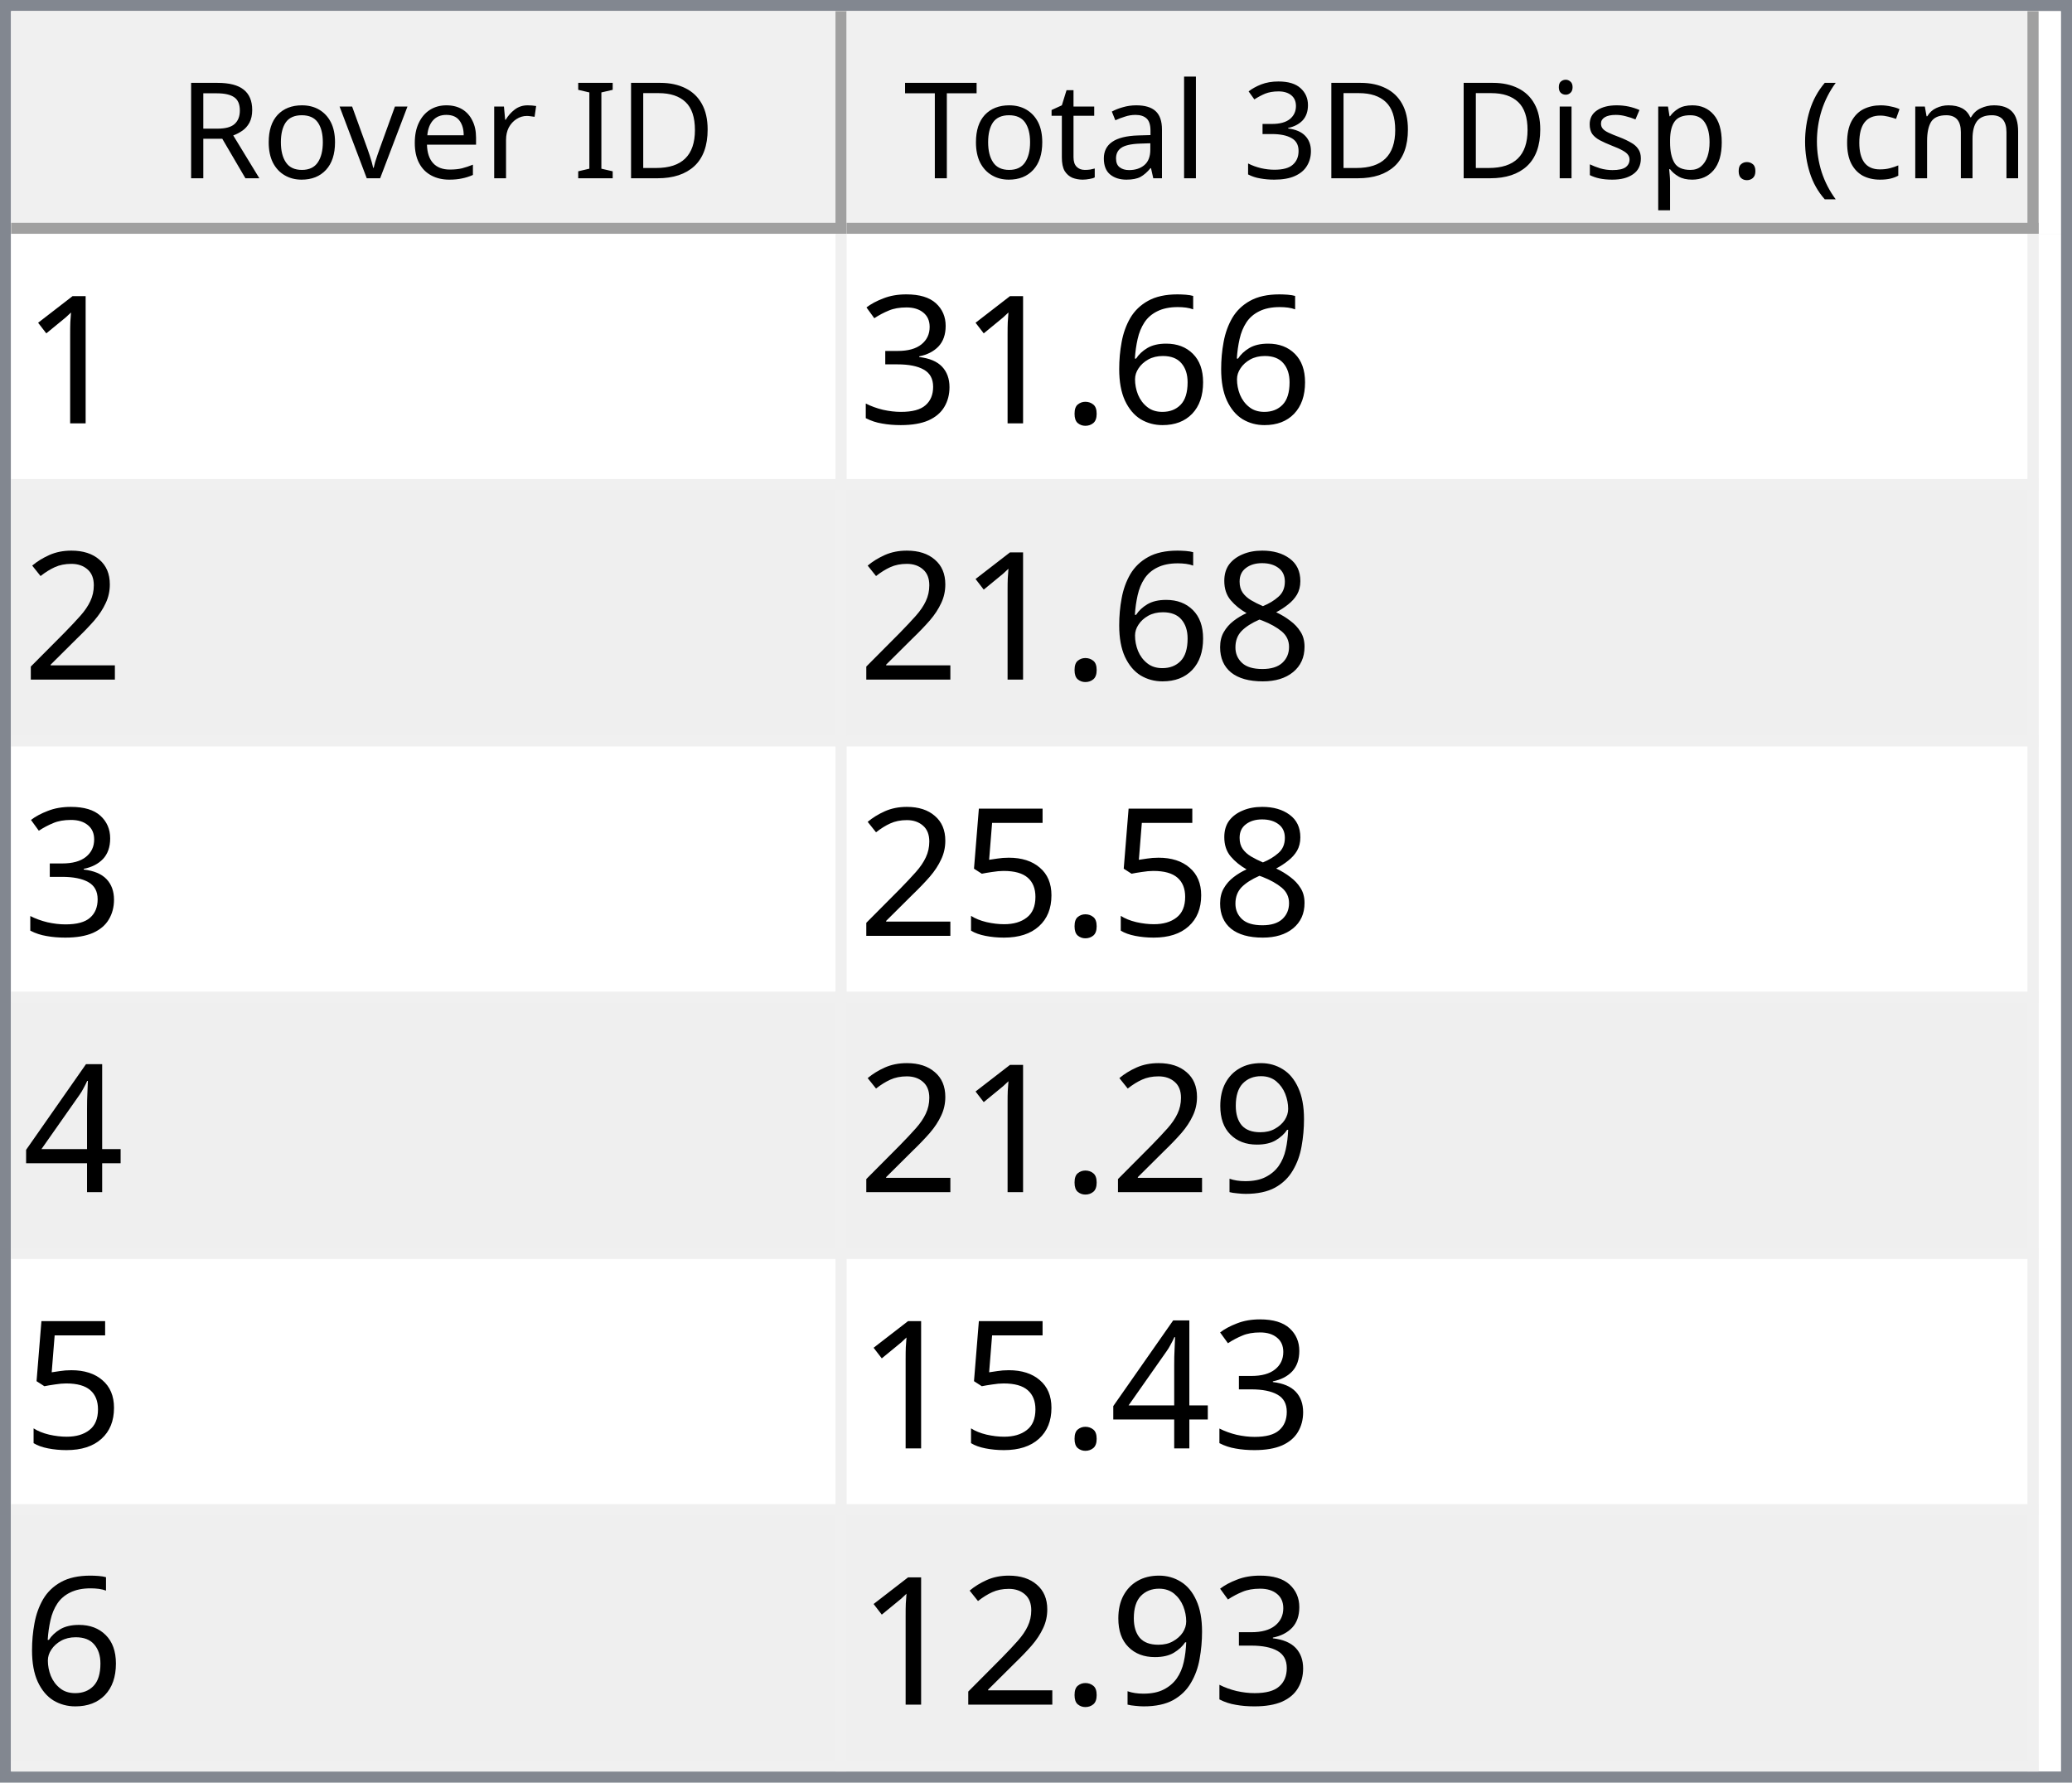
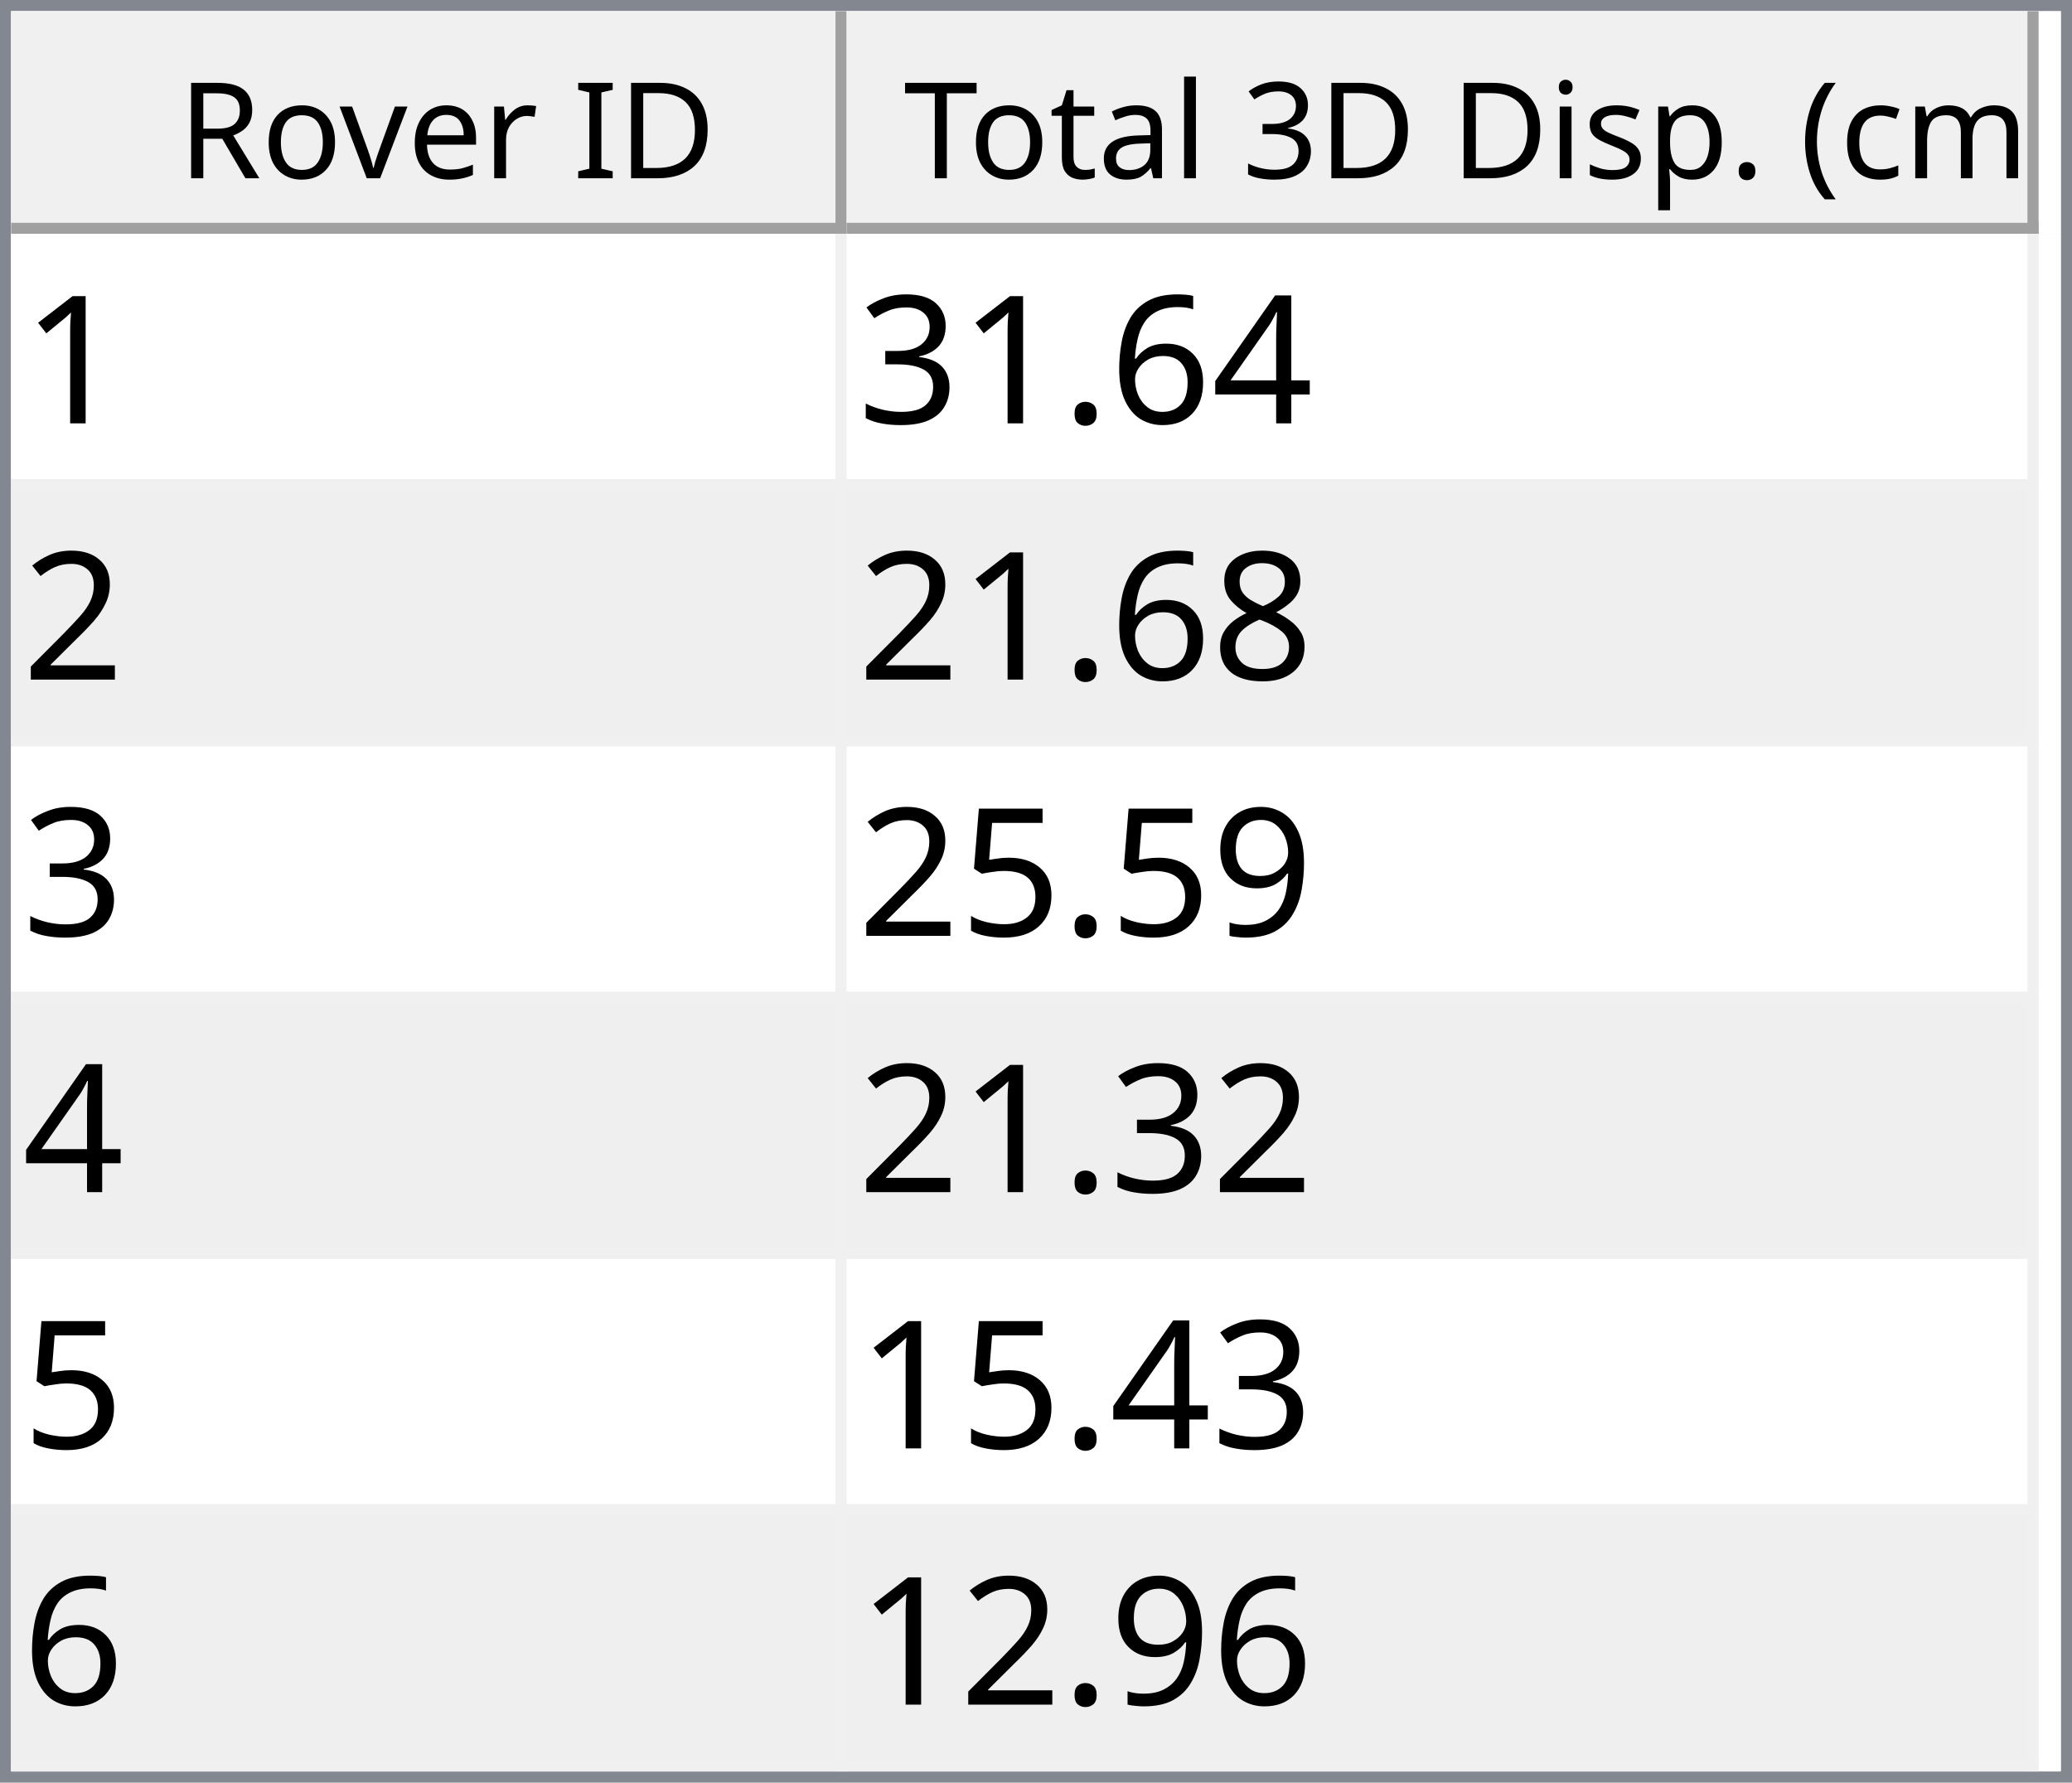
<svg xmlns="http://www.w3.org/2000/svg" style="fill-opacity:1; color-rendering:auto; color-interpolation:auto; text-rendering:auto; stroke:black; stroke-linecap:square; stroke-miterlimit:10; shape-rendering:auto; stroke-opacity:1; fill:black; stroke-dasharray:none; font-weight:normal; stroke-width:1; font-family:'Dialog'; font-style:normal; stroke-linejoin:miter; font-size:12px; stroke-dashoffset:0; image-rendering:auto;" width="186" height="160">
  <defs id="genericDefs" />
  <g>
    <defs id="defs1">
      <clipPath clipPathUnits="userSpaceOnUse" id="clipPath1">
        <path d="M0 0 L186 0 L186 160 L0 160 L0 0 Z" />
      </clipPath>
      <clipPath clipPathUnits="userSpaceOnUse" id="clipPath2">
        <path d="M0 0 L0 160 L186 160 L186 0 Z" />
      </clipPath>
      <clipPath clipPathUnits="userSpaceOnUse" id="clipPath3">
        <path d="M0 0 L0 20 L184 20 L184 0 Z" />
      </clipPath>
      <clipPath clipPathUnits="userSpaceOnUse" id="clipPath4">
        <path d="M0 0 L0 20 L75 20 L75 0 Z" />
      </clipPath>
      <clipPath clipPathUnits="userSpaceOnUse" id="clipPath5">
        <path d="M1 1 L1 19 L74 19 L74 1 Z" />
      </clipPath>
      <clipPath clipPathUnits="userSpaceOnUse" id="clipPath6">
        <path d="M0 0 L0 18 L73 18 L73 0 Z" />
      </clipPath>
      <clipPath clipPathUnits="userSpaceOnUse" id="clipPath7">
        <path d="M-0.5 -0.5 L-0.5 19.5 L74.5 19.5 L74.5 -0.5 Z" />
      </clipPath>
      <clipPath clipPathUnits="userSpaceOnUse" id="clipPath8">
        <path d="M0 0 L0 20 L107 20 L107 0 Z" />
      </clipPath>
      <clipPath clipPathUnits="userSpaceOnUse" id="clipPath9">
        <path d="M1 1 L1 19 L106 19 L106 1 Z" />
      </clipPath>
      <clipPath clipPathUnits="userSpaceOnUse" id="clipPath10">
        <path d="M0 0 L0 18 L105 18 L105 0 Z" />
      </clipPath>
      <clipPath clipPathUnits="userSpaceOnUse" id="clipPath11">
        <path d="M-0.5 -0.5 L-0.5 19.5 L106.5 19.5 L106.5 -0.5 Z" />
      </clipPath>
      <clipPath clipPathUnits="userSpaceOnUse" id="clipPath12">
        <path d="M0 0 L0 138 L184 138 L184 0 Z" />
      </clipPath>
      <clipPath clipPathUnits="userSpaceOnUse" id="clipPath13">
        <path d="M0 0 L0 138 L182 138 L182 0 Z" />
      </clipPath>
      <clipPath clipPathUnits="userSpaceOnUse" id="clipPath14">
        <path d="M-0.5 -0.5 L-0.5 137.5 L181.5 137.5 L181.5 -0.5 Z" />
      </clipPath>
      <clipPath clipPathUnits="userSpaceOnUse" id="clipPath15">
        <path d="M0 0 L0 22 L74 22 L74 0 Z" />
      </clipPath>
      <clipPath clipPathUnits="userSpaceOnUse" id="clipPath16">
        <path d="M0 0 L0 22 L106 22 L106 0 Z" />
      </clipPath>
      <font horiz-adv-x="64.551" id="font1">
        <font-face ascent="107.91" descent="25.098" units-per-em="100" style="font-style:normal; font-family:Segoe UI; font-weight:normal;" />
        <missing-glyph horiz-adv-x="64.551" d="M8.109 0 L8.109 68.266 L56.453 68.266 L56.453 0 L8.109 0 ZM15.328 7.234 L49.219 7.234 L49.219 61.031 L15.328 61.031 L15.328 7.234 Z" />
        <glyph unicode="D" horiz-adv-x="70.117" d="M9.188 0 L9.188 70.016 L28.516 70.016 Q65.531 70.016 65.531 35.891 Q65.531 19.672 55.25 9.836 Q44.969 0 27.734 0 L9.188 0 ZM17.391 62.594 L17.391 7.422 L27.828 7.422 Q41.609 7.422 49.273 14.797 Q56.938 22.172 56.938 35.688 Q56.938 62.594 28.328 62.594 L17.391 62.594 Z" />
        <glyph unicode="I" horiz-adv-x="26.611" d="M17.391 0 L9.188 0 L9.188 70.016 L17.391 70.016 L17.391 0 Z" />
        <glyph unicode=" " horiz-adv-x="27.393" d="" />
        <glyph unicode="r" horiz-adv-x="34.766" d="M34.188 41.891 Q32.078 43.5 28.125 43.5 Q23 43.5 19.555 38.672 Q16.109 33.844 16.109 25.484 L16.109 0 L8.109 0 L8.109 50 L16.109 50 L16.109 39.703 L16.312 39.703 Q18.016 44.969 21.531 47.922 Q25.047 50.875 29.391 50.875 Q32.516 50.875 34.188 50.203 L34.188 41.891 Z" />
        <glyph unicode="e" horiz-adv-x="52.295" d="M48.297 23 L12.984 23 Q13.188 14.656 17.484 10.109 Q21.781 5.562 29.297 5.562 Q37.75 5.562 44.828 11.141 L44.828 3.609 Q38.234 -1.172 27.391 -1.172 Q16.797 -1.172 10.742 5.641 Q4.688 12.453 4.688 24.812 Q4.688 36.469 11.305 43.82 Q17.922 51.172 27.734 51.172 Q37.547 51.172 42.922 44.828 Q48.297 38.484 48.297 27.203 L48.297 23 ZM40.094 29.781 Q40.047 36.719 36.75 40.578 Q33.453 44.438 27.594 44.438 Q21.922 44.438 17.969 40.383 Q14.016 36.328 13.094 29.781 L40.094 29.781 Z" />
        <glyph unicode="v" horiz-adv-x="47.9" d="M47.406 50 L27.484 0 L19.625 0 L0.688 50 L9.469 50 L22.172 13.672 Q23.578 9.672 23.922 6.688 L24.125 6.688 Q24.609 10.453 25.688 13.484 L38.969 50 L47.406 50 Z" />
        <glyph unicode="o" horiz-adv-x="58.594" d="M29 -1.172 Q17.922 -1.172 11.305 5.836 Q4.688 12.844 4.688 24.422 Q4.688 37.016 11.57 44.094 Q18.453 51.172 30.172 51.172 Q41.359 51.172 47.633 44.289 Q53.906 37.406 53.906 25.203 Q53.906 13.234 47.141 6.031 Q40.375 -1.172 29 -1.172 ZM29.594 44.438 Q21.875 44.438 17.383 39.188 Q12.891 33.938 12.891 24.703 Q12.891 15.828 17.43 10.695 Q21.969 5.562 29.594 5.562 Q37.359 5.562 41.531 10.594 Q45.703 15.625 45.703 24.906 Q45.703 34.281 41.531 39.359 Q37.359 44.438 29.594 44.438 Z" />
        <glyph unicode="R" horiz-adv-x="59.814" d="M59.375 0 L49.609 0 L37.891 19.625 Q36.281 22.359 34.766 24.289 Q33.25 26.219 31.664 27.438 Q30.078 28.656 28.25 29.219 Q26.422 29.781 24.125 29.781 L17.391 29.781 L17.391 0 L9.188 0 L9.188 70.016 L30.078 70.016 Q34.672 70.016 38.555 68.867 Q42.438 67.719 45.289 65.375 Q48.141 63.031 49.758 59.547 Q51.375 56.062 51.375 51.375 Q51.375 47.703 50.273 44.656 Q49.172 41.609 47.148 39.211 Q45.125 36.812 42.266 35.133 Q39.406 33.453 35.844 32.516 L35.844 32.328 Q37.594 31.547 38.891 30.547 Q40.188 29.547 41.359 28.18 Q42.531 26.812 43.68 25.078 Q44.828 23.344 46.234 21.047 L59.375 0 ZM17.391 62.594 L17.391 37.203 L28.516 37.203 Q31.594 37.203 34.203 38.133 Q36.812 39.062 38.719 40.797 Q40.625 42.531 41.703 45.047 Q42.781 47.562 42.781 50.688 Q42.781 56.297 39.141 59.445 Q35.5 62.594 28.609 62.594 L17.391 62.594 Z" />
        <glyph unicode=")" horiz-adv-x="30.176" d="M8.297 -15.922 L1.172 -15.922 Q16.406 2.344 16.406 26.812 Q16.406 51.469 1.078 70.016 L8.297 70.016 Q23.531 52.156 23.531 26.703 Q23.531 1.375 8.297 -15.922 Z" />
        <glyph unicode="m" horiz-adv-x="86.133" d="M79.109 0 L71.094 0 L71.094 28.719 Q71.094 37.016 68.531 40.727 Q65.969 44.438 59.906 44.438 Q54.781 44.438 51.195 39.75 Q47.609 35.062 47.609 28.516 L47.609 0 L39.594 0 L39.594 29.688 Q39.594 44.438 28.219 44.438 Q22.953 44.438 19.531 40.016 Q16.109 35.594 16.109 28.516 L16.109 0 L8.109 0 L8.109 50 L16.109 50 L16.109 42.094 L16.312 42.094 Q21.625 51.172 31.844 51.172 Q36.969 51.172 40.773 48.312 Q44.578 45.453 46 40.828 Q51.562 51.172 62.594 51.172 Q79.109 51.172 79.109 30.812 L79.109 0 Z" />
        <glyph unicode="c" horiz-adv-x="46.191" d="M42.188 2.297 Q36.422 -1.172 28.516 -1.172 Q17.828 -1.172 11.258 5.789 Q4.688 12.75 4.688 23.828 Q4.688 36.188 11.766 43.68 Q18.844 51.172 30.672 51.172 Q37.25 51.172 42.281 48.734 L42.281 40.531 Q36.719 44.438 30.375 44.438 Q22.703 44.438 17.797 38.945 Q12.891 33.453 12.891 24.516 Q12.891 15.719 17.508 10.641 Q22.125 5.562 29.891 5.562 Q36.422 5.562 42.188 9.906 L42.188 2.297 Z" />
        <glyph unicode="(" horiz-adv-x="30.176" d="M29.109 -15.922 L21.969 -15.922 Q6.844 1.375 6.844 26.703 Q6.844 52.156 21.969 70.016 L29.203 70.016 Q13.875 51.469 13.875 26.812 Q13.875 2.344 29.109 -15.922 Z" />
        <glyph unicode="." horiz-adv-x="21.68" d="M10.891 -1.078 Q8.641 -1.078 7.055 0.539 Q5.469 2.156 5.469 4.391 Q5.469 6.641 7.055 8.273 Q8.641 9.906 10.891 9.906 Q13.188 9.906 14.797 8.273 Q16.406 6.641 16.406 4.391 Q16.406 2.156 14.797 0.539 Q13.188 -1.078 10.891 -1.078 Z" />
        <glyph unicode="p" horiz-adv-x="58.789" d="M16.312 7.234 L16.109 7.234 L16.109 -23 L8.109 -23 L8.109 50 L16.109 50 L16.109 41.219 L16.312 41.219 Q22.219 51.172 33.594 51.172 Q43.266 51.172 48.688 44.461 Q54.109 37.75 54.109 26.469 Q54.109 13.922 48 6.375 Q41.891 -1.172 31.297 -1.172 Q21.578 -1.172 16.312 7.234 ZM16.109 27.391 L16.109 20.406 Q16.109 14.203 20.141 9.883 Q24.172 5.562 30.375 5.562 Q37.641 5.562 41.773 11.133 Q45.906 16.703 45.906 26.609 Q45.906 34.969 42.047 39.703 Q38.188 44.438 31.594 44.438 Q24.609 44.438 20.359 39.578 Q16.109 34.719 16.109 27.391 Z" />
        <glyph unicode="s" horiz-adv-x="42.432" d="M5.078 1.812 L5.078 10.406 Q11.625 5.562 19.484 5.562 Q30.031 5.562 30.031 12.594 Q30.031 14.594 29.125 15.992 Q28.219 17.391 26.68 18.461 Q25.141 19.531 23.07 20.383 Q21 21.234 18.609 22.172 Q15.281 23.484 12.766 24.828 Q10.25 26.172 8.57 27.859 Q6.891 29.547 6.031 31.695 Q5.172 33.844 5.172 36.719 Q5.172 40.234 6.789 42.945 Q8.406 45.656 11.086 47.484 Q13.766 49.312 17.211 50.242 Q20.656 51.172 24.312 51.172 Q30.812 51.172 35.938 48.922 L35.938 40.828 Q30.422 44.438 23.25 44.438 Q21 44.438 19.195 43.922 Q17.391 43.406 16.094 42.477 Q14.797 41.547 14.086 40.258 Q13.375 38.969 13.375 37.406 Q13.375 35.453 14.086 34.133 Q14.797 32.812 16.164 31.789 Q17.531 30.766 19.484 29.938 Q21.438 29.109 23.922 28.125 Q27.25 26.859 29.883 25.516 Q32.516 24.172 34.375 22.484 Q36.234 20.797 37.234 18.602 Q38.234 16.406 38.234 13.375 Q38.234 9.672 36.602 6.938 Q34.969 4.203 32.234 2.398 Q29.5 0.594 25.93 -0.289 Q22.359 -1.172 18.453 -1.172 Q10.75 -1.172 5.078 1.812 Z" />
        <glyph unicode="i" horiz-adv-x="24.219" d="M12.203 62.703 Q10.062 62.703 8.547 64.164 Q7.031 65.625 7.031 67.875 Q7.031 70.125 8.547 71.609 Q10.062 73.094 12.203 73.094 Q14.406 73.094 15.945 71.609 Q17.484 70.125 17.484 67.875 Q17.484 65.719 15.945 64.211 Q14.406 62.703 12.203 62.703 ZM16.109 0 L8.109 0 L8.109 50 L16.109 50 L16.109 0 Z" />
        <glyph unicode="3" horiz-adv-x="53.906" d="M46.531 19.828 Q46.531 15.094 44.75 11.211 Q42.969 7.328 39.719 4.57 Q36.469 1.812 31.93 0.297 Q27.391 -1.219 21.922 -1.219 Q11.922 -1.219 6 2.594 L6 11.188 Q13.094 5.609 22.219 5.609 Q25.875 5.609 28.828 6.539 Q31.781 7.469 33.906 9.227 Q36.031 10.984 37.18 13.477 Q38.328 15.969 38.328 19.094 Q38.328 32.812 18.797 32.812 L12.984 32.812 L12.984 39.594 L18.5 39.594 Q35.797 39.594 35.797 52.484 Q35.797 64.406 22.609 64.406 Q15.188 64.406 8.688 59.422 L8.688 67.188 Q15.375 71.188 24.609 71.188 Q29 71.188 32.57 69.969 Q36.141 68.75 38.68 66.555 Q41.219 64.359 42.609 61.281 Q44 58.203 44 54.5 Q44 40.672 30.031 36.719 L30.031 36.531 Q33.594 36.141 36.625 34.797 Q39.656 33.453 41.852 31.305 Q44.047 29.156 45.289 26.25 Q46.531 23.344 46.531 19.828 Z" />
        <glyph unicode="l" horiz-adv-x="24.219" d="M16.109 0 L8.109 0 L8.109 74.031 L16.109 74.031 L16.109 0 Z" />
        <glyph unicode="a" horiz-adv-x="50.879" d="M43.891 0 L35.891 0 L35.891 7.812 L35.688 7.812 Q30.469 -1.172 20.312 -1.172 Q12.844 -1.172 8.617 2.781 Q4.391 6.734 4.391 13.281 Q4.391 27.297 20.906 29.594 L35.891 31.688 Q35.891 44.438 25.594 44.438 Q16.547 44.438 9.281 38.281 L9.281 46.484 Q16.656 51.172 26.266 51.172 Q43.891 51.172 43.891 32.516 L43.891 0 ZM35.891 25.297 L23.828 23.641 Q18.266 22.859 15.43 20.875 Q12.594 18.891 12.594 13.875 Q12.594 10.203 15.211 7.883 Q17.828 5.562 22.172 5.562 Q28.125 5.562 32.008 9.742 Q35.891 13.922 35.891 20.312 L35.891 25.297 Z" />
        <glyph unicode="t" horiz-adv-x="33.887" d="M31.297 0.484 Q28.469 -1.078 23.828 -1.078 Q10.688 -1.078 10.688 13.578 L10.688 43.172 L2.094 43.172 L2.094 50 L10.688 50 L10.688 62.203 L18.703 64.797 L18.703 50 L31.297 50 L31.297 43.172 L18.703 43.172 L18.703 14.984 Q18.703 9.969 20.414 7.82 Q22.125 5.672 26.078 5.672 Q29.109 5.672 31.297 7.328 L31.297 0.484 Z" />
        <glyph unicode="T" horiz-adv-x="52.393" d="M50.594 62.594 L30.375 62.594 L30.375 0 L22.172 0 L22.172 62.594 L2 62.594 L2 70.016 L50.594 70.016 L50.594 62.594 Z" />
      </font>
      <font horiz-adv-x="75.0" id="font2">
        <font-face ascent="100.537" descent="21.973" units-per-em="100" style="font-style:normal; font-family:sans-serif; font-weight:normal;" />
        <missing-glyph horiz-adv-x="75.0" d="M12.5 0 L12.5 62.5 L62.5 62.5 L62.5 0 L12.5 0 ZM14.062 1.562 L60.938 1.562 L60.938 60.938 L14.062 60.938 L14.062 1.562 Z" />
        <glyph unicode="1" horiz-adv-x="55.615" d="M37.25 0 L28.469 0 L28.469 56 Q25.297 52.984 20.141 49.953 Q14.984 46.922 10.891 45.406 L10.891 53.906 Q18.266 57.375 23.781 62.305 Q29.297 67.234 31.594 71.875 L37.25 71.875 L37.25 0 Z" />
+         <glyph unicode="4" horiz-adv-x="55.615" d="M32.328 0 L32.328 17.141 L1.266 17.141 L1.266 25.203 L33.938 71.578 L41.109 71.578 L41.109 25.203 L50.781 25.203 L50.781 17.141 L41.109 17.141 L41.109 0 L32.328 0 ZM32.328 25.203 L32.328 57.469 L9.906 25.203 L32.328 25.203 Z" />
        <glyph unicode="6" horiz-adv-x="55.615" d="M49.75 54.047 L41.016 53.375 Q39.844 58.547 37.703 60.891 Q34.125 64.656 28.906 64.656 Q24.703 64.656 21.531 62.312 Q17.391 59.281 14.992 53.469 Q12.594 47.656 12.5 36.922 Q15.672 41.75 20.266 44.094 Q24.859 46.438 29.891 46.438 Q38.672 46.438 44.852 39.969 Q51.031 33.5 51.031 23.25 Q51.031 16.5 48.125 10.719 Q45.219 4.938 40.141 1.859 Q35.062 -1.219 28.609 -1.219 Q17.625 -1.219 10.695 6.859 Q3.766 14.938 3.766 33.5 Q3.766 54.25 11.422 63.672 Q18.109 71.875 29.438 71.875 Q37.891 71.875 43.289 67.141 Q48.688 62.406 49.75 54.047 ZM13.875 23.188 Q13.875 18.656 15.797 14.508 Q17.719 10.359 21.188 8.18 Q24.656 6 28.469 6 Q34.031 6 38.039 10.492 Q42.047 14.984 42.047 22.703 Q42.047 30.125 38.086 34.398 Q34.125 38.672 28.125 38.672 Q22.172 38.672 18.023 34.398 Q13.875 30.125 13.875 23.188 Z" />
        <glyph unicode="." horiz-adv-x="27.783" d="M9.078 0 L9.078 10.016 L19.094 10.016 L19.094 0 L9.078 0 Z" />
        <glyph unicode="3" horiz-adv-x="55.615" d="M4.203 18.891 L12.984 20.062 Q14.5 12.594 18.141 9.297 Q21.781 6 27 6 Q33.203 6 37.477 10.297 Q41.75 14.594 41.75 20.953 Q41.75 27 37.797 30.93 Q33.844 34.859 27.734 34.859 Q25.25 34.859 21.531 33.891 L22.516 41.609 Q23.391 41.5 23.922 41.5 Q29.547 41.5 34.039 44.43 Q38.531 47.359 38.531 53.469 Q38.531 58.297 35.258 61.477 Q31.984 64.656 26.812 64.656 Q21.688 64.656 18.266 61.43 Q14.844 58.203 13.875 51.766 L5.078 53.328 Q6.688 62.156 12.398 67.016 Q18.109 71.875 26.609 71.875 Q32.469 71.875 37.398 69.359 Q42.328 66.844 44.945 62.5 Q47.562 58.156 47.562 53.266 Q47.562 48.641 45.07 44.828 Q42.578 41.016 37.703 38.766 Q44.047 37.312 47.562 32.695 Q51.078 28.078 51.078 21.141 Q51.078 11.766 44.242 5.25 Q37.406 -1.266 26.953 -1.266 Q17.531 -1.266 11.305 4.352 Q5.078 9.969 4.203 18.891 Z" />
        <glyph unicode="2" horiz-adv-x="55.615" d="M50.344 8.453 L50.344 0 L3.031 0 Q2.938 3.172 4.047 6.109 Q5.859 10.938 9.836 15.625 Q13.812 20.312 21.344 26.469 Q33.016 36.031 37.117 41.625 Q41.219 47.219 41.219 52.203 Q41.219 57.422 37.477 61.008 Q33.734 64.594 27.734 64.594 Q21.391 64.594 17.578 60.789 Q13.766 56.984 13.719 50.25 L4.688 51.172 Q5.609 61.281 11.664 66.578 Q17.719 71.875 27.938 71.875 Q38.234 71.875 44.242 66.164 Q50.25 60.453 50.25 52 Q50.25 47.703 48.492 43.555 Q46.734 39.406 42.656 34.812 Q38.578 30.219 29.109 22.219 Q21.188 15.578 18.945 13.211 Q16.703 10.844 15.234 8.453 L50.344 8.453 Z" />
        <glyph unicode="8" horiz-adv-x="55.615" d="M17.672 38.812 Q12.203 40.828 9.57 44.539 Q6.938 48.25 6.938 53.422 Q6.938 61.234 12.555 66.555 Q18.172 71.875 27.484 71.875 Q36.859 71.875 42.578 66.43 Q48.297 60.984 48.297 53.172 Q48.297 48.188 45.68 44.508 Q43.062 40.828 37.75 38.812 Q44.344 36.672 47.781 31.883 Q51.219 27.094 51.219 20.453 Q51.219 11.281 44.727 5.031 Q38.234 -1.219 27.641 -1.219 Q17.047 -1.219 10.547 5.055 Q4.047 11.328 4.047 20.703 Q4.047 27.688 7.594 32.398 Q11.141 37.109 17.672 38.812 ZM15.922 53.719 Q15.922 48.641 19.195 45.414 Q22.469 42.188 27.688 42.188 Q32.766 42.188 36.016 45.383 Q39.266 48.578 39.266 53.219 Q39.266 58.062 35.914 61.359 Q32.562 64.656 27.594 64.656 Q22.562 64.656 19.242 61.43 Q15.922 58.203 15.922 53.719 ZM13.094 20.656 Q13.094 16.891 14.875 13.375 Q16.656 9.859 20.172 7.93 Q23.688 6 27.734 6 Q34.031 6 38.133 10.055 Q42.234 14.109 42.234 20.359 Q42.234 26.703 38.016 30.859 Q33.797 35.016 27.438 35.016 Q21.234 35.016 17.164 30.914 Q13.094 26.812 13.094 20.656 Z" />
+         <glyph unicode="9" horiz-adv-x="55.615" d="M5.469 16.547 L13.922 17.328 Q14.984 11.375 18.016 8.688 Q21.047 6 25.781 6 Q29.828 6 32.883 7.859 Q35.938 9.719 37.891 12.82 Q39.844 15.922 41.164 21.195 Q42.484 26.469 42.484 31.938 Q42.484 32.516 42.438 33.688 Q39.797 29.5 35.234 26.883 Q30.672 24.266 25.344 24.266 Q16.453 24.266 10.305 30.711 Q4.156 37.156 4.156 47.703 Q4.156 58.594 10.578 65.234 Q17 71.875 26.656 71.875 Q33.641 71.875 39.43 68.117 Q45.219 64.359 48.219 57.398 Q51.219 50.438 51.219 37.25 Q51.219 23.531 48.242 15.406 Q45.266 7.281 39.383 3.031 Q33.5 -1.219 25.594 -1.219 Q17.188 -1.219 11.867 3.445 Q6.547 8.109 5.469 16.547 ZM41.453 48.141 Q41.453 55.719 37.43 60.156 Q33.406 64.594 27.734 64.594 Q21.875 64.594 17.531 59.812 Q13.188 55.031 13.188 47.406 Q13.188 40.578 17.312 36.305 Q21.438 32.031 27.484 32.031 Q33.594 32.031 37.523 36.305 Q41.453 40.578 41.453 48.141 Z" />
        <glyph unicode="5" horiz-adv-x="55.615" d="M4.156 18.75 L13.375 19.531 Q14.406 12.797 18.141 9.398 Q21.875 6 27.156 6 Q33.5 6 37.891 10.789 Q42.281 15.578 42.281 23.484 Q42.281 31 38.062 35.352 Q33.844 39.703 27 39.703 Q22.75 39.703 19.336 37.773 Q15.922 35.844 13.969 32.766 L5.719 33.844 L12.641 70.609 L48.25 70.609 L48.25 62.203 L19.672 62.203 L15.828 42.969 Q22.266 47.469 29.344 47.469 Q38.719 47.469 45.164 40.969 Q51.609 34.469 51.609 24.266 Q51.609 14.547 45.953 7.469 Q39.062 -1.219 27.156 -1.219 Q17.391 -1.219 11.211 4.25 Q5.031 9.719 4.156 18.75 Z" />
-         <glyph unicode="4" horiz-adv-x="55.615" d="M32.328 0 L32.328 17.141 L1.266 17.141 L1.266 25.203 L33.938 71.578 L41.109 71.578 L41.109 25.203 L50.781 25.203 L50.781 17.141 L41.109 17.141 L41.109 0 L32.328 0 ZM32.328 25.203 L32.328 57.469 L9.906 25.203 L32.328 25.203 Z" />
-         <glyph unicode="9" horiz-adv-x="55.615" d="M5.469 16.547 L13.922 17.328 Q14.984 11.375 18.016 8.688 Q21.047 6 25.781 6 Q29.828 6 32.883 7.859 Q35.938 9.719 37.891 12.82 Q39.844 15.922 41.164 21.195 Q42.484 26.469 42.484 31.938 Q42.484 32.516 42.438 33.688 Q39.797 29.5 35.234 26.883 Q30.672 24.266 25.344 24.266 Q16.453 24.266 10.305 30.711 Q4.156 37.156 4.156 47.703 Q4.156 58.594 10.578 65.234 Q17 71.875 26.656 71.875 Q33.641 71.875 39.43 68.117 Q45.219 64.359 48.219 57.398 Q51.219 50.438 51.219 37.25 Q51.219 23.531 48.242 15.406 Q45.266 7.281 39.383 3.031 Q33.5 -1.219 25.594 -1.219 Q17.188 -1.219 11.867 3.445 Q6.547 8.109 5.469 16.547 ZM41.453 48.141 Q41.453 55.719 37.43 60.156 Q33.406 64.594 27.734 64.594 Q21.875 64.594 17.531 59.812 Q13.188 55.031 13.188 47.406 Q13.188 40.578 17.312 36.305 Q21.438 32.031 27.484 32.031 Q33.594 32.031 37.523 36.305 Q41.453 40.578 41.453 48.141 Z" />
      </font>
    </defs>
    <g style="fill:white; stroke:white;">
      <rect x="0" y="0" width="186" style="clip-path:url(#clipPath1); stroke:none;" height="160" />
    </g>
    <g style="fill:white; text-rendering:optimizeSpeed; color-rendering:optimizeSpeed; image-rendering:optimizeSpeed; shape-rendering:crispEdges; stroke:white; color-interpolation:sRGB;">
      <rect x="0" width="186" height="160" y="0" style="stroke:none;" />
      <path style="stroke:none;" d="M0 160 L186 160 L186 0 L0 0 Z" />
    </g>
    <g style="fill:rgb(240,240,240); font-family:'Segoe UI'; stroke:rgb(240,240,240);">
      <rect x="0" y="0" width="186" style="clip-path:url(#clipPath2); stroke:none;" height="160" />
    </g>
    <g style="fill:rgb(130,135,144); font-family:'Segoe UI'; stroke:rgb(130,135,144);">
      <path d="M0 0 L186 0 L186 160 L0 160 L0 0 ZM1 1 L185 1 L185 159 L1 159 L1 1 Z" style="fill-rule:evenodd; clip-path:url(#clipPath2); stroke:none;" />
    </g>
    <g style="fill:white; font-family:'Segoe UI'; stroke:white;" transform="translate(1,1)">
      <rect x="0" y="0" width="184" style="clip-path:url(#clipPath3); stroke:none;" height="20" />
    </g>
    <g style="fill:rgb(240,240,240); font-family:'Segoe UI'; stroke:rgb(240,240,240);" transform="translate(1,1)">
      <rect x="0" y="0" width="75" style="clip-path:url(#clipPath4); stroke:none;" height="20" />
    </g>
    <g style="font-family:'Segoe UI';" transform="translate(2,2)">
      <text x="14" xml:space="preserve" y="14" style="clip-path:url(#clipPath6); stroke:none;">Rover ID</text>
    </g>
    <g style="fill:rgb(160,160,160); font-family:'Segoe UI'; stroke:rgb(160,160,160); stroke-linejoin:bevel;" transform="translate(1.5,1.5)">
      <line x1="74" x2="74" y1="0" style="fill:none; clip-path:url(#clipPath7);" y2="19" />
    </g>
    <g style="fill:rgb(160,160,160); font-family:'Segoe UI'; stroke:rgb(160,160,160); stroke-linejoin:bevel;" transform="matrix(1,0,0,1,1,1) translate(0.5,0.5)">
      <line x1="0" x2="74" y1="19" style="fill:none; clip-path:url(#clipPath7);" y2="19" />
    </g>
    <g style="fill:rgb(240,240,240); font-family:'Segoe UI'; stroke:rgb(240,240,240);" transform="translate(76,1)">
      <rect x="0" y="0" width="107" style="clip-path:url(#clipPath8); stroke:none;" height="20" />
    </g>
    <g style="font-family:'Segoe UI';" transform="translate(77,2)">
      <text x="1" xml:space="preserve" y="14" style="clip-path:url(#clipPath10); stroke:none;"> Total 3D Disp. (cm)</text>
    </g>
    <g style="fill:rgb(160,160,160); font-family:'Segoe UI'; stroke:rgb(160,160,160); stroke-linejoin:bevel;" transform="translate(76.5,1.5)">
      <line x1="106" x2="106" y1="0" style="fill:none; clip-path:url(#clipPath11);" y2="19" />
    </g>
    <g style="fill:rgb(160,160,160); font-family:'Segoe UI'; stroke:rgb(160,160,160); stroke-linejoin:bevel;" transform="matrix(1,0,0,1,76,1) translate(0.5,0.5)">
      <line x1="0" x2="106" y1="19" style="fill:none; clip-path:url(#clipPath11);" y2="19" />
    </g>
    <g style="fill:white; font-family:'Segoe UI'; stroke:white;" transform="translate(1,21)">
      <rect x="0" y="0" width="184" style="clip-path:url(#clipPath12); stroke:none;" height="138" />
    </g>
    <g style="fill:rgb(240,240,240); font-size:16px; font-family:sans-serif; stroke:rgb(240,240,240);" transform="translate(1,21)">
      <rect x="0" y="0" width="182" style="clip-path:url(#clipPath13); stroke:none;" height="138" />
      <line transform="translate(0.5,0.5)" x1="0" x2="181" y1="22" style="clip-path:url(#clipPath14); fill:none; stroke-linejoin:bevel;" y2="22" />
    </g>
    <g transform="matrix(1,0,0,1,1,21) translate(0.5,0.5)" style="fill:rgb(240,240,240); font-size:16px; font-family:sans-serif; stroke:rgb(240,240,240); stroke-linejoin:bevel;">
      <line x1="0" x2="181" y1="45" style="fill:none; clip-path:url(#clipPath14);" y2="45" />
    </g>
    <g transform="matrix(1,0,0,1,1,21) translate(0.5,0.5)" style="fill:rgb(240,240,240); font-size:16px; font-family:sans-serif; stroke:rgb(240,240,240); stroke-linejoin:bevel;">
      <line x1="0" x2="181" y1="68" style="fill:none; clip-path:url(#clipPath14);" y2="68" />
    </g>
    <g transform="matrix(1,0,0,1,1,21) translate(0.5,0.5)" style="fill:rgb(240,240,240); font-size:16px; font-family:sans-serif; stroke:rgb(240,240,240); stroke-linejoin:bevel;">
      <line x1="0" x2="181" y1="91" style="fill:none; clip-path:url(#clipPath14);" y2="91" />
    </g>
    <g transform="matrix(1,0,0,1,1,21) translate(0.5,0.5)" style="fill:rgb(240,240,240); font-size:16px; font-family:sans-serif; stroke:rgb(240,240,240); stroke-linejoin:bevel;">
      <line x1="0" x2="181" y1="114" style="fill:none; clip-path:url(#clipPath14);" y2="114" />
    </g>
    <g transform="matrix(1,0,0,1,1,21) translate(0.5,0.5)" style="fill:rgb(240,240,240); font-size:16px; font-family:sans-serif; stroke:rgb(240,240,240); stroke-linejoin:bevel;">
      <line x1="0" x2="181" y1="137" style="fill:none; clip-path:url(#clipPath14);" y2="137" />
    </g>
    <g transform="matrix(1,0,0,1,1,21) translate(0.5,0.5)" style="fill:rgb(240,240,240); font-size:16px; font-family:sans-serif; stroke:rgb(240,240,240); stroke-linejoin:bevel;">
      <line x1="74" x2="74" y1="0" style="fill:none; clip-path:url(#clipPath14);" y2="137" />
    </g>
    <g transform="matrix(1,0,0,1,1,21) translate(0.5,0.5)" style="fill:rgb(240,240,240); font-size:16px; font-family:sans-serif; stroke:rgb(240,240,240); stroke-linejoin:bevel;">
      <line x1="181" x2="181" y1="0" style="fill:none; clip-path:url(#clipPath14);" y2="137" />
    </g>
    <g style="fill:white; font-size:16px; font-family:sans-serif; stroke:white;" transform="matrix(1,0,0,1,1,21)">
      <rect x="0" y="0" width="74" style="clip-path:url(#clipPath15); stroke:none;" height="22" />
      <text x="1" y="17" style="fill:black; clip-path:url(#clipPath15); stroke:none;" xml:space="preserve">1</text>
    </g>
    <g style="fill:white; font-size:16px; font-family:sans-serif; stroke:white;" transform="matrix(1,0,0,1,1,21) translate(75,0)">
      <rect x="0" y="0" width="106" style="clip-path:url(#clipPath16); stroke:none;" height="22" />
-       <text x="1" y="17" style="fill:black; clip-path:url(#clipPath16); stroke:none;" xml:space="preserve">31.66</text>
+       <text x="1" y="17" style="fill:black; clip-path:url(#clipPath16); stroke:none;" xml:space="preserve">31.64</text>
    </g>
    <g style="fill:rgb(239,239,239); font-size:16px; font-family:sans-serif; stroke:rgb(239,239,239);" transform="matrix(1,0,0,1,1,21) translate(0,23)">
      <rect x="0" y="0" width="74" style="clip-path:url(#clipPath15); stroke:none;" height="22" />
      <text x="1" y="17" style="fill:black; clip-path:url(#clipPath15); stroke:none;" xml:space="preserve">2</text>
    </g>
    <g style="fill:rgb(239,239,239); font-size:16px; font-family:sans-serif; stroke:rgb(239,239,239);" transform="matrix(1,0,0,1,1,21) translate(75,23)">
      <rect x="0" y="0" width="106" style="clip-path:url(#clipPath16); stroke:none;" height="22" />
      <text x="1" y="17" style="fill:black; clip-path:url(#clipPath16); stroke:none;" xml:space="preserve">21.68</text>
    </g>
    <g style="fill:white; font-size:16px; font-family:sans-serif; stroke:white;" transform="matrix(1,0,0,1,1,21) translate(0,46)">
      <rect x="0" y="0" width="74" style="clip-path:url(#clipPath15); stroke:none;" height="22" />
      <text x="1" y="17" style="fill:black; clip-path:url(#clipPath15); stroke:none;" xml:space="preserve">3</text>
    </g>
    <g style="fill:white; font-size:16px; font-family:sans-serif; stroke:white;" transform="matrix(1,0,0,1,1,21) translate(75,46)">
      <rect x="0" y="0" width="106" style="clip-path:url(#clipPath16); stroke:none;" height="22" />
-       <text x="1" y="17" style="fill:black; clip-path:url(#clipPath16); stroke:none;" xml:space="preserve">25.58</text>
+       <text x="1" y="17" style="fill:black; clip-path:url(#clipPath16); stroke:none;" xml:space="preserve">25.59</text>
    </g>
    <g style="fill:rgb(239,239,239); font-size:16px; font-family:sans-serif; stroke:rgb(239,239,239);" transform="matrix(1,0,0,1,1,21) translate(0,69)">
      <rect x="0" y="0" width="74" style="clip-path:url(#clipPath15); stroke:none;" height="22" />
      <text x="1" y="17" style="fill:black; clip-path:url(#clipPath15); stroke:none;" xml:space="preserve">4</text>
    </g>
    <g style="fill:rgb(239,239,239); font-size:16px; font-family:sans-serif; stroke:rgb(239,239,239);" transform="matrix(1,0,0,1,1,21) translate(75,69)">
      <rect x="0" y="0" width="106" style="clip-path:url(#clipPath16); stroke:none;" height="22" />
-       <text x="1" y="17" style="fill:black; clip-path:url(#clipPath16); stroke:none;" xml:space="preserve">21.29</text>
+       <text x="1" y="17" style="fill:black; clip-path:url(#clipPath16); stroke:none;" xml:space="preserve">21.32</text>
    </g>
    <g style="fill:white; font-size:16px; font-family:sans-serif; stroke:white;" transform="matrix(1,0,0,1,1,21) translate(0,92)">
      <rect x="0" y="0" width="74" style="clip-path:url(#clipPath15); stroke:none;" height="22" />
      <text x="1" y="17" style="fill:black; clip-path:url(#clipPath15); stroke:none;" xml:space="preserve">5</text>
    </g>
    <g style="fill:white; font-size:16px; font-family:sans-serif; stroke:white;" transform="matrix(1,0,0,1,1,21) translate(75,92)">
      <rect x="0" y="0" width="106" style="clip-path:url(#clipPath16); stroke:none;" height="22" />
      <text x="1" y="17" style="fill:black; clip-path:url(#clipPath16); stroke:none;" xml:space="preserve">15.43</text>
    </g>
    <g style="fill:rgb(239,239,239); font-size:16px; font-family:sans-serif; stroke:rgb(239,239,239);" transform="matrix(1,0,0,1,1,21) translate(0,115)">
      <rect x="0" y="0" width="74" style="clip-path:url(#clipPath15); stroke:none;" height="22" />
      <text x="1" y="17" style="fill:black; clip-path:url(#clipPath15); stroke:none;" xml:space="preserve">6</text>
    </g>
    <g style="fill:rgb(239,239,239); font-size:16px; font-family:sans-serif; stroke:rgb(239,239,239);" transform="matrix(1,0,0,1,1,21) translate(75,115)">
      <rect x="0" y="0" width="106" style="clip-path:url(#clipPath16); stroke:none;" height="22" />
-       <text x="1" y="17" style="fill:black; clip-path:url(#clipPath16); stroke:none;" xml:space="preserve">12.93</text>
+       <text x="1" y="17" style="fill:black; clip-path:url(#clipPath16); stroke:none;" xml:space="preserve">12.96</text>
    </g>
  </g>
</svg>
